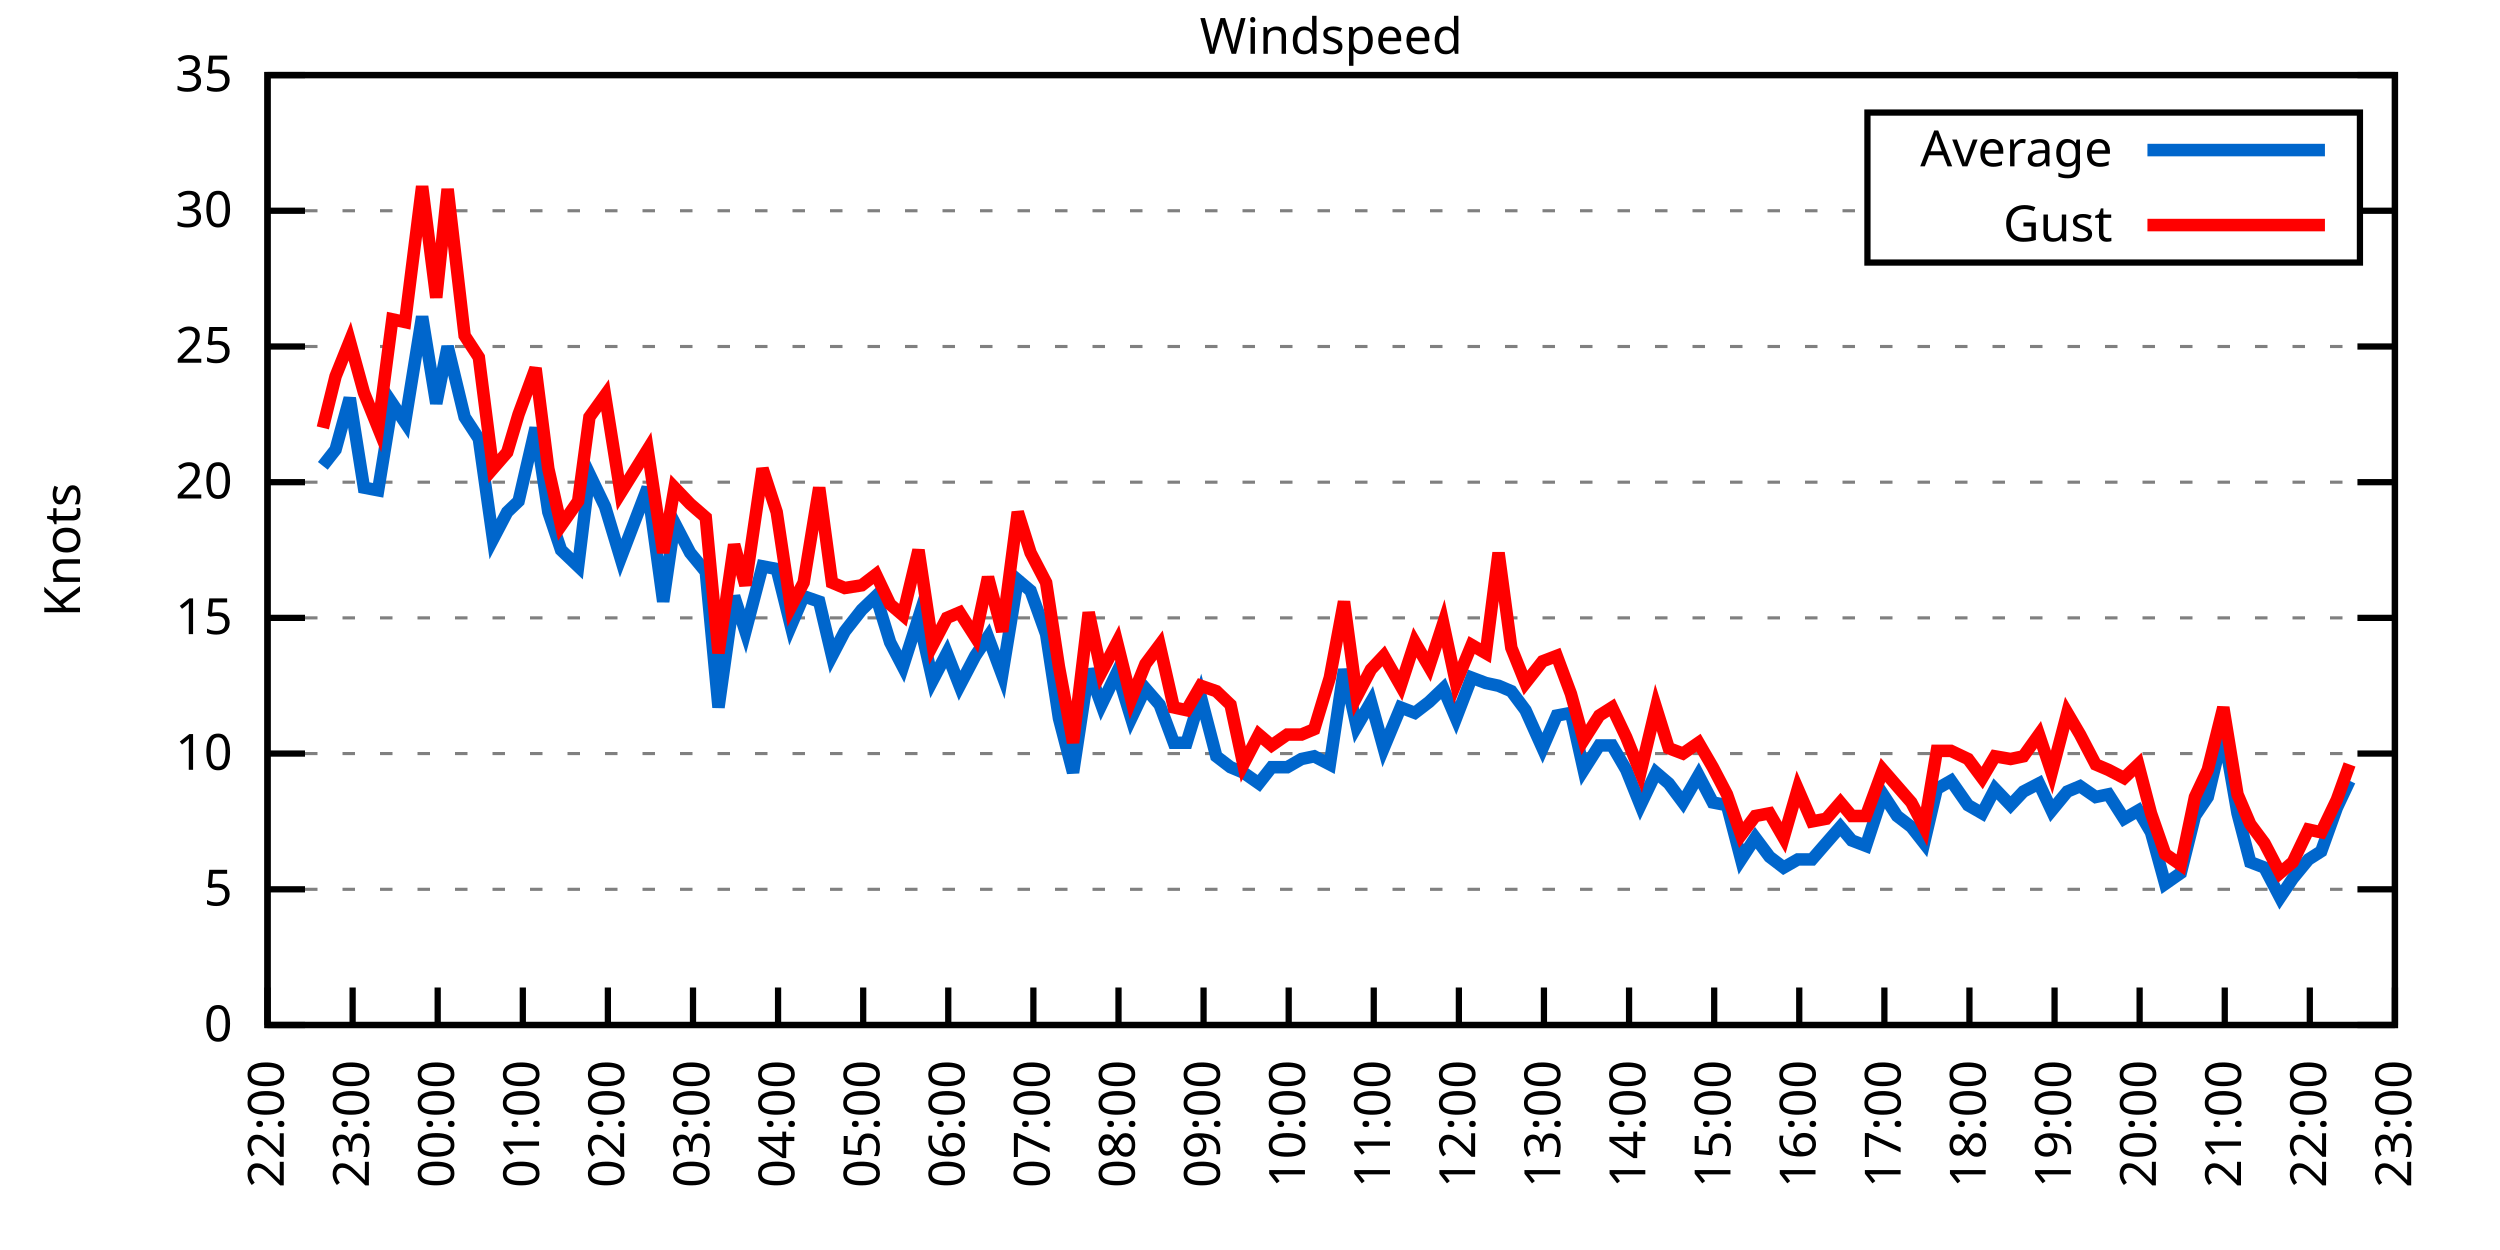
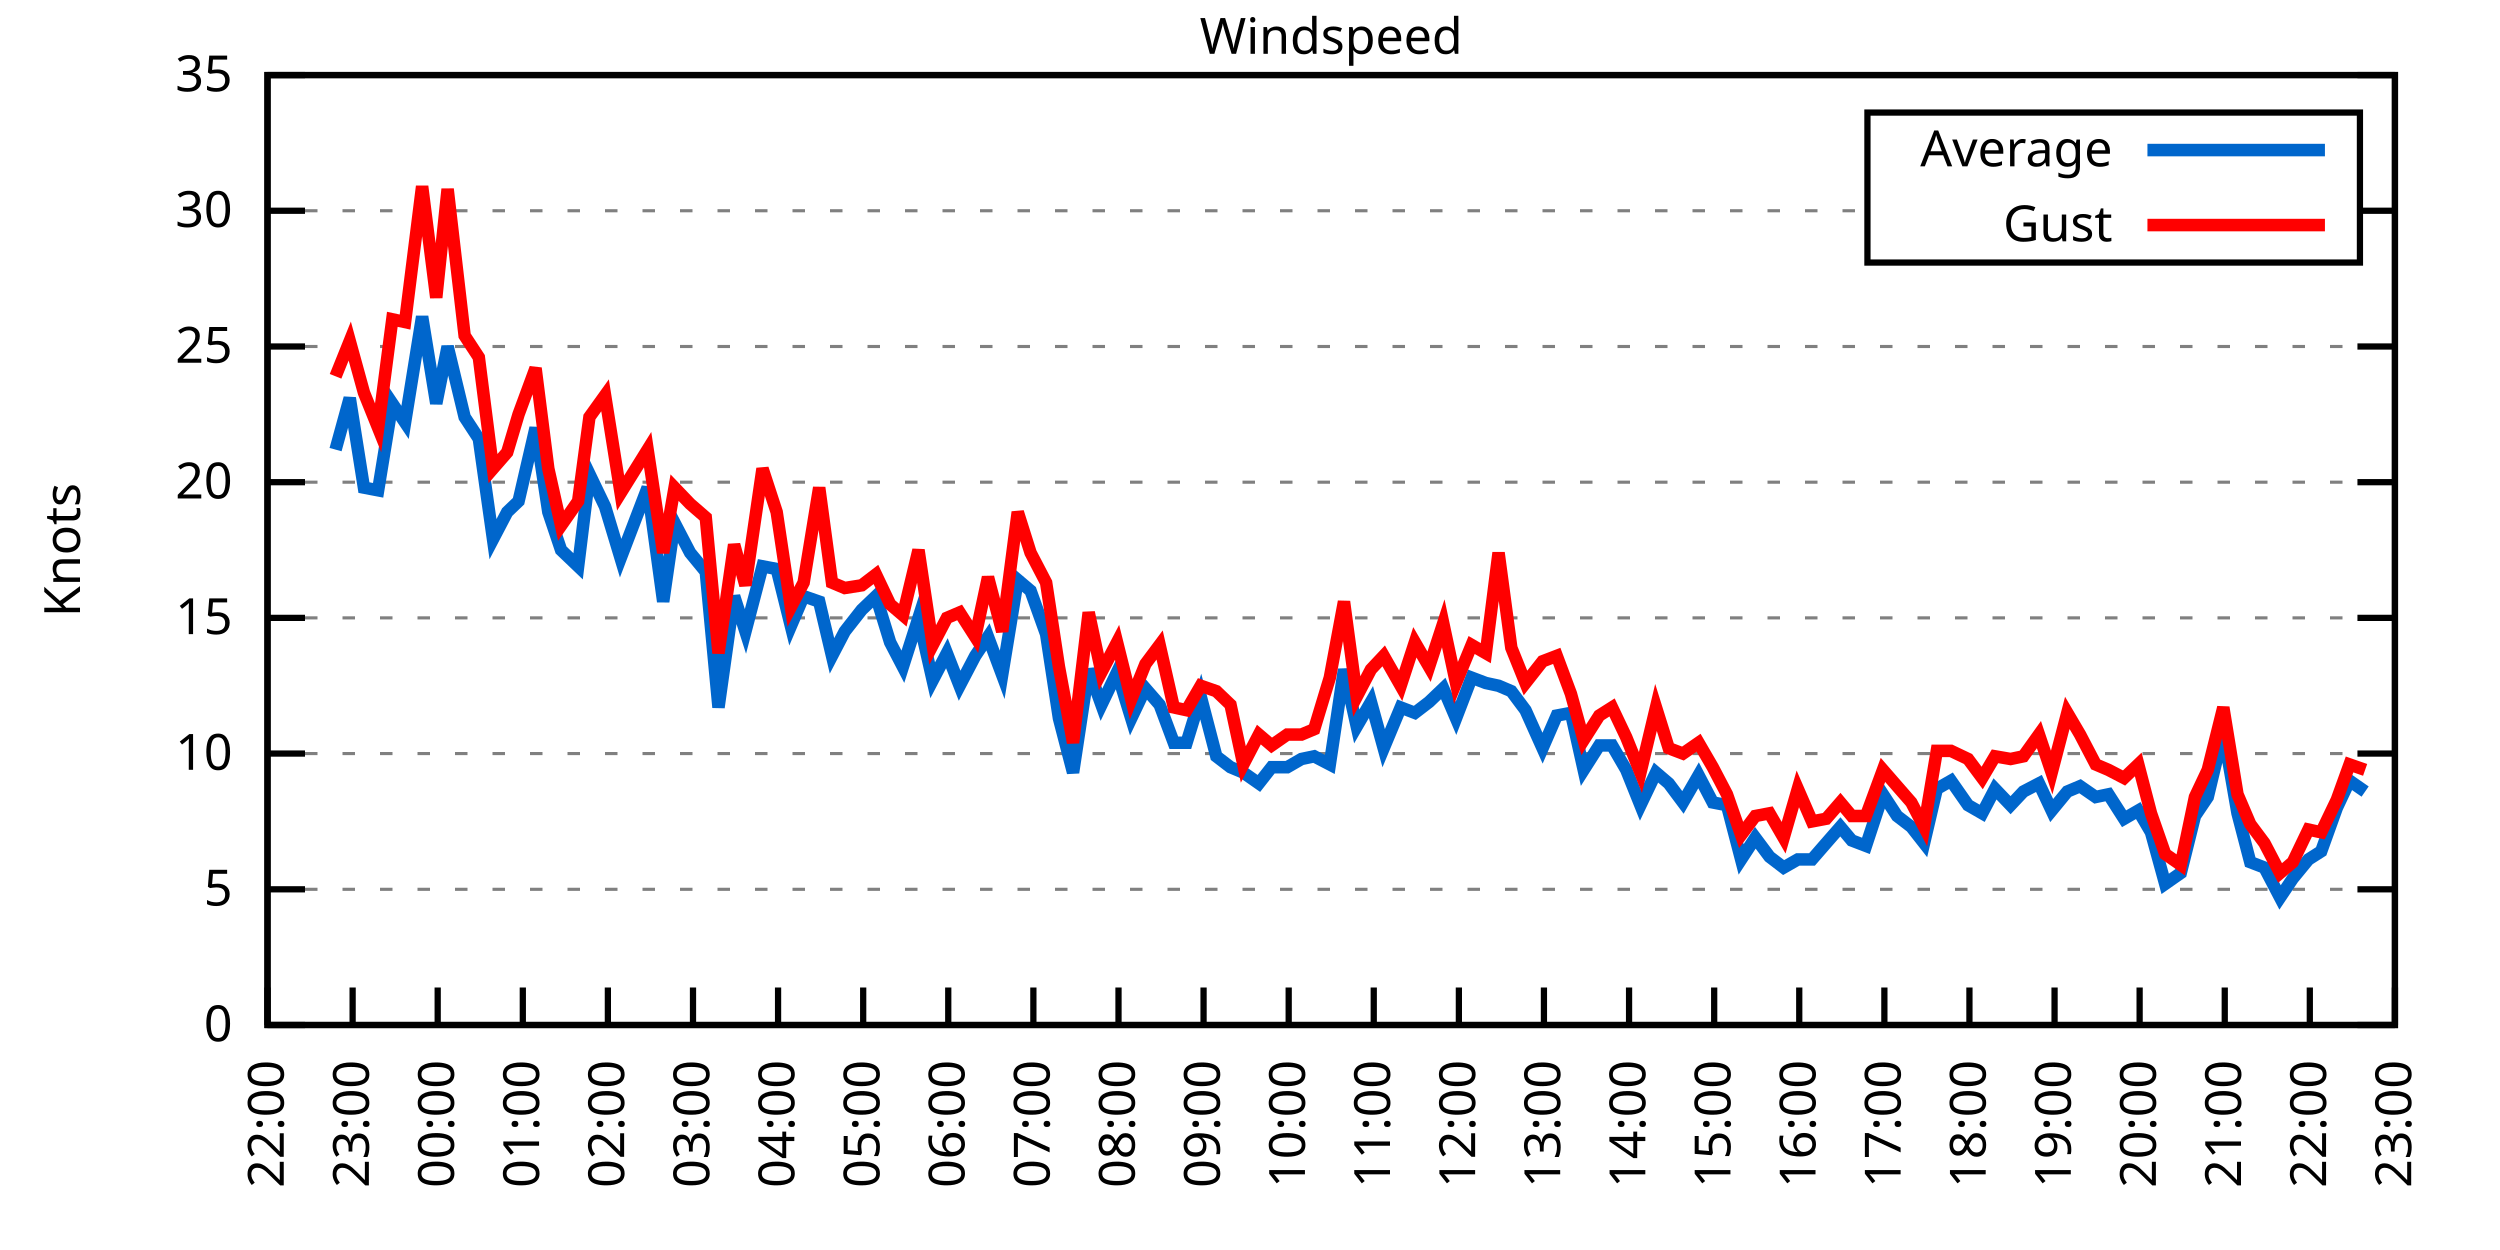
<svg xmlns="http://www.w3.org/2000/svg" xmlns:xlink="http://www.w3.org/1999/xlink" width="400" height="200" viewBox="0 0 400 200">
  <g id="gnuplot_canvas">
    <rect x="0" y="0" width="400" height="200" fill="none" />
    <defs>
      <circle id="gpDot" r="0.5" stroke-width="0.5" stroke="currentColor" />
      <path id="gpPt0" stroke-width="0.333" stroke="currentColor" d="M-1,0 h2 M0,-1 v2" />
      <path id="gpPt1" stroke-width="0.333" stroke="currentColor" d="M-1,-1 L1,1 M1,-1 L-1,1" />
      <path id="gpPt2" stroke-width="0.333" stroke="currentColor" d="M-1,0 L1,0 M0,-1 L0,1 M-1,-1 L1,1 M-1,1 L1,-1" />
      <rect id="gpPt3" stroke-width="0.333" stroke="currentColor" x="-1" y="-1" width="2" height="2" />
      <rect id="gpPt4" stroke-width="0.333" stroke="currentColor" fill="currentColor" x="-1" y="-1" width="2" height="2" />
      <circle id="gpPt5" stroke-width="0.333" stroke="currentColor" cx="0" cy="0" r="1" />
      <use xlink:href="#gpPt5" id="gpPt6" fill="currentColor" stroke="none" />
      <path id="gpPt7" stroke-width="0.333" stroke="currentColor" d="M0,-1.33 L-1.33,0.67 L1.33,0.67 z" />
      <use xlink:href="#gpPt7" id="gpPt8" fill="currentColor" stroke="none" />
      <use xlink:href="#gpPt7" id="gpPt9" stroke="currentColor" transform="rotate(180)" />
      <use xlink:href="#gpPt9" id="gpPt10" fill="currentColor" stroke="none" />
      <use xlink:href="#gpPt3" id="gpPt11" stroke="currentColor" transform="rotate(45)" />
      <use xlink:href="#gpPt11" id="gpPt12" fill="currentColor" stroke="none" />
      <path id="gpPt13" stroke-width="0.333" stroke="currentColor" d="M0,1.330 L1.265,0.411 L0.782,-1.067 L-0.782,-1.076 L-1.265,0.411 z" />
      <use xlink:href="#gpPt13" id="gpPt14" fill="currentColor" stroke="none" />
      <filter id="textbox" filterUnits="objectBoundingBox" x="0" y="0" height="1" width="1">
        <feFlood flood-color="white" flood-opacity="1" result="bgnd" />
        <feComposite in="SourceGraphic" in2="bgnd" operator="atop" />
      </filter>
      <filter id="greybox" filterUnits="objectBoundingBox" x="0" y="0" height="1" width="1">
        <feFlood flood-color="lightgrey" flood-opacity="1" result="grey" />
        <feComposite in="SourceGraphic" in2="grey" operator="atop" />
      </filter>
    </defs>
    <g fill="none" color="white" stroke="currentColor" stroke-width="1.00" stroke-linecap="butt" stroke-linejoin="miter">
</g>
    <g fill="none" color="black" stroke="currentColor" stroke-width="1.00" stroke-linecap="butt" stroke-linejoin="miter">
      <g stroke="none" shape-rendering="crispEdges">
        <polygon fill="rgb(255, 255, 255)" points="42.80,164.00 383.18,164.00 383.18,12.02 42.80,12.02 " />
      </g>
    </g>
    <g fill="none" color="black" stroke="currentColor" stroke-width="1.00" stroke-linecap="butt" stroke-linejoin="miter">
</g>
    <g fill="none" color="black" stroke="black" stroke-width="0.50" stroke-linecap="butt" stroke-linejoin="miter">
</g>
    <g fill="none" color="gray" stroke="currentColor" stroke-width="0.50" stroke-linecap="butt" stroke-linejoin="miter">
      <path stroke="gray" stroke-dasharray="2,4" class="gridline" d="M42.80,164.00 L383.19,164.00  " />
    </g>
    <g fill="none" color="gray" stroke="gray" stroke-width="1.00" stroke-linecap="butt" stroke-linejoin="miter">
</g>
    <g fill="none" color="black" stroke="currentColor" stroke-width="1.00" stroke-linecap="butt" stroke-linejoin="miter">
      <path stroke="black" d="M42.80,164.00 L48.80,164.00 M383.19,164.00 L377.19,164.00  " />
      <g transform="translate(37.20,166.60)" stroke="none" fill="black" font-family="Sans" font-size="8.00" text-anchor="end">
        <text>
          <tspan font-family="Sans"> 0</tspan>
        </text>
      </g>
    </g>
    <g fill="none" color="black" stroke="currentColor" stroke-width="1.00" stroke-linecap="butt" stroke-linejoin="miter">
</g>
    <g fill="none" color="black" stroke="black" stroke-width="0.50" stroke-linecap="butt" stroke-linejoin="miter">
</g>
    <g fill="none" color="gray" stroke="currentColor" stroke-width="0.50" stroke-linecap="butt" stroke-linejoin="miter">
      <path stroke="gray" stroke-dasharray="2,4" class="gridline" d="M42.80,142.29 L383.19,142.29  " />
    </g>
    <g fill="none" color="gray" stroke="gray" stroke-width="1.00" stroke-linecap="butt" stroke-linejoin="miter">
</g>
    <g fill="none" color="black" stroke="currentColor" stroke-width="1.00" stroke-linecap="butt" stroke-linejoin="miter">
      <path stroke="black" d="M42.80,142.29 L48.80,142.29 M383.19,142.29 L377.19,142.29  " />
      <g transform="translate(37.20,144.89)" stroke="none" fill="black" font-family="Sans" font-size="8.00" text-anchor="end">
        <text>
          <tspan font-family="Sans"> 5</tspan>
        </text>
      </g>
    </g>
    <g fill="none" color="black" stroke="currentColor" stroke-width="1.00" stroke-linecap="butt" stroke-linejoin="miter">
</g>
    <g fill="none" color="black" stroke="black" stroke-width="0.50" stroke-linecap="butt" stroke-linejoin="miter">
</g>
    <g fill="none" color="gray" stroke="currentColor" stroke-width="0.50" stroke-linecap="butt" stroke-linejoin="miter">
      <path stroke="gray" stroke-dasharray="2,4" class="gridline" d="M42.80,120.57 L383.19,120.57  " />
    </g>
    <g fill="none" color="gray" stroke="gray" stroke-width="1.00" stroke-linecap="butt" stroke-linejoin="miter">
</g>
    <g fill="none" color="black" stroke="currentColor" stroke-width="1.00" stroke-linecap="butt" stroke-linejoin="miter">
      <path stroke="black" d="M42.80,120.57 L48.80,120.57 M383.19,120.57 L377.19,120.57  " />
      <g transform="translate(37.20,123.17)" stroke="none" fill="black" font-family="Sans" font-size="8.00" text-anchor="end">
        <text>
          <tspan font-family="Sans"> 10</tspan>
        </text>
      </g>
    </g>
    <g fill="none" color="black" stroke="currentColor" stroke-width="1.00" stroke-linecap="butt" stroke-linejoin="miter">
</g>
    <g fill="none" color="black" stroke="black" stroke-width="0.50" stroke-linecap="butt" stroke-linejoin="miter">
</g>
    <g fill="none" color="gray" stroke="currentColor" stroke-width="0.50" stroke-linecap="butt" stroke-linejoin="miter">
      <path stroke="gray" stroke-dasharray="2,4" class="gridline" d="M42.80,98.86 L383.19,98.86  " />
    </g>
    <g fill="none" color="gray" stroke="gray" stroke-width="1.00" stroke-linecap="butt" stroke-linejoin="miter">
</g>
    <g fill="none" color="black" stroke="currentColor" stroke-width="1.00" stroke-linecap="butt" stroke-linejoin="miter">
      <path stroke="black" d="M42.80,98.86 L48.80,98.86 M383.19,98.86 L377.19,98.86  " />
      <g transform="translate(37.20,101.46)" stroke="none" fill="black" font-family="Sans" font-size="8.00" text-anchor="end">
        <text>
          <tspan font-family="Sans"> 15</tspan>
        </text>
      </g>
    </g>
    <g fill="none" color="black" stroke="currentColor" stroke-width="1.00" stroke-linecap="butt" stroke-linejoin="miter">
</g>
    <g fill="none" color="black" stroke="black" stroke-width="0.50" stroke-linecap="butt" stroke-linejoin="miter">
</g>
    <g fill="none" color="gray" stroke="currentColor" stroke-width="0.50" stroke-linecap="butt" stroke-linejoin="miter">
      <path stroke="gray" stroke-dasharray="2,4" class="gridline" d="M42.80,77.15 L383.19,77.15  " />
    </g>
    <g fill="none" color="gray" stroke="gray" stroke-width="1.00" stroke-linecap="butt" stroke-linejoin="miter">
</g>
    <g fill="none" color="black" stroke="currentColor" stroke-width="1.00" stroke-linecap="butt" stroke-linejoin="miter">
      <path stroke="black" d="M42.80,77.15 L48.80,77.15 M383.19,77.15 L377.19,77.15  " />
      <g transform="translate(37.20,79.75)" stroke="none" fill="black" font-family="Sans" font-size="8.00" text-anchor="end">
        <text>
          <tspan font-family="Sans"> 20</tspan>
        </text>
      </g>
    </g>
    <g fill="none" color="black" stroke="currentColor" stroke-width="1.00" stroke-linecap="butt" stroke-linejoin="miter">
</g>
    <g fill="none" color="black" stroke="black" stroke-width="0.50" stroke-linecap="butt" stroke-linejoin="miter">
</g>
    <g fill="none" color="gray" stroke="currentColor" stroke-width="0.50" stroke-linecap="butt" stroke-linejoin="miter">
      <path stroke="gray" stroke-dasharray="2,4" class="gridline" d="M42.80,55.44 L383.19,55.44  " />
    </g>
    <g fill="none" color="gray" stroke="gray" stroke-width="1.00" stroke-linecap="butt" stroke-linejoin="miter">
</g>
    <g fill="none" color="black" stroke="currentColor" stroke-width="1.00" stroke-linecap="butt" stroke-linejoin="miter">
      <path stroke="black" d="M42.80,55.44 L48.80,55.44 M383.19,55.44 L377.19,55.44  " />
      <g transform="translate(37.20,58.04)" stroke="none" fill="black" font-family="Sans" font-size="8.00" text-anchor="end">
        <text>
          <tspan font-family="Sans"> 25</tspan>
        </text>
      </g>
    </g>
    <g fill="none" color="black" stroke="currentColor" stroke-width="1.00" stroke-linecap="butt" stroke-linejoin="miter">
</g>
    <g fill="none" color="black" stroke="black" stroke-width="0.50" stroke-linecap="butt" stroke-linejoin="miter">
</g>
    <g fill="none" color="gray" stroke="currentColor" stroke-width="0.50" stroke-linecap="butt" stroke-linejoin="miter">
      <path stroke="gray" stroke-dasharray="2,4" class="gridline" d="M42.80,33.72 L298.79,33.72 M377.59,33.72 L383.19,33.72  " />
    </g>
    <g fill="none" color="gray" stroke="gray" stroke-width="1.00" stroke-linecap="butt" stroke-linejoin="miter">
</g>
    <g fill="none" color="black" stroke="currentColor" stroke-width="1.00" stroke-linecap="butt" stroke-linejoin="miter">
      <path stroke="black" d="M42.80,33.72 L48.80,33.72 M383.19,33.72 L377.19,33.72  " />
      <g transform="translate(37.20,36.32)" stroke="none" fill="black" font-family="Sans" font-size="8.00" text-anchor="end">
        <text>
          <tspan font-family="Sans"> 30</tspan>
        </text>
      </g>
    </g>
    <g fill="none" color="black" stroke="currentColor" stroke-width="1.00" stroke-linecap="butt" stroke-linejoin="miter">
</g>
    <g fill="none" color="black" stroke="black" stroke-width="0.50" stroke-linecap="butt" stroke-linejoin="miter">
</g>
    <g fill="none" color="gray" stroke="currentColor" stroke-width="0.50" stroke-linecap="butt" stroke-linejoin="miter">
      <path stroke="gray" stroke-dasharray="2,4" class="gridline" d="M42.80,12.01 L383.19,12.01  " />
    </g>
    <g fill="none" color="gray" stroke="gray" stroke-width="1.00" stroke-linecap="butt" stroke-linejoin="miter">
</g>
    <g fill="none" color="black" stroke="currentColor" stroke-width="1.00" stroke-linecap="butt" stroke-linejoin="miter">
      <path stroke="black" d="M42.80,12.01 L48.80,12.01 M383.19,12.01 L377.19,12.01  " />
      <g transform="translate(37.20,14.61)" stroke="none" fill="black" font-family="Sans" font-size="8.00" text-anchor="end">
        <text>
          <tspan font-family="Sans"> 35</tspan>
        </text>
      </g>
    </g>
    <g fill="none" color="black" stroke="currentColor" stroke-width="1.00" stroke-linecap="butt" stroke-linejoin="miter">
      <path stroke="black" d="M42.80,164.00 L42.80,158.00  " />
      <g transform="translate(45.40,169.60) rotate(270.00)" stroke="none" fill="black" font-family="Sans" font-size="8.00" text-anchor="end">
        <text>
          <tspan font-family="Sans">22:00</tspan>
        </text>
      </g>
    </g>
    <g fill="none" color="black" stroke="currentColor" stroke-width="1.00" stroke-linecap="butt" stroke-linejoin="miter">
      <path stroke="black" d="M56.42,164.00 L56.42,158.00  " />
      <g transform="translate(59.02,169.60) rotate(270.00)" stroke="none" fill="black" font-family="Sans" font-size="8.00" text-anchor="end">
        <text>
          <tspan font-family="Sans">23:00</tspan>
        </text>
      </g>
    </g>
    <g fill="none" color="black" stroke="currentColor" stroke-width="1.00" stroke-linecap="butt" stroke-linejoin="miter">
      <path stroke="black" d="M70.03,164.00 L70.03,158.00  " />
      <g transform="translate(72.63,169.60) rotate(270.00)" stroke="none" fill="black" font-family="Sans" font-size="8.00" text-anchor="end">
        <text>
          <tspan font-family="Sans">00:00</tspan>
        </text>
      </g>
    </g>
    <g fill="none" color="black" stroke="currentColor" stroke-width="1.00" stroke-linecap="butt" stroke-linejoin="miter">
      <path stroke="black" d="M83.65,164.00 L83.65,158.00  " />
      <g transform="translate(86.25,169.60) rotate(270.00)" stroke="none" fill="black" font-family="Sans" font-size="8.00" text-anchor="end">
        <text>
          <tspan font-family="Sans">01:00</tspan>
        </text>
      </g>
    </g>
    <g fill="none" color="black" stroke="currentColor" stroke-width="1.00" stroke-linecap="butt" stroke-linejoin="miter">
      <path stroke="black" d="M97.26,164.00 L97.26,158.00  " />
      <g transform="translate(99.86,169.60) rotate(270.00)" stroke="none" fill="black" font-family="Sans" font-size="8.00" text-anchor="end">
        <text>
          <tspan font-family="Sans">02:00</tspan>
        </text>
      </g>
    </g>
    <g fill="none" color="black" stroke="currentColor" stroke-width="1.00" stroke-linecap="butt" stroke-linejoin="miter">
      <path stroke="black" d="M110.88,164.00 L110.88,158.00  " />
      <g transform="translate(113.48,169.60) rotate(270.00)" stroke="none" fill="black" font-family="Sans" font-size="8.00" text-anchor="end">
        <text>
          <tspan font-family="Sans">03:00</tspan>
        </text>
      </g>
    </g>
    <g fill="none" color="black" stroke="currentColor" stroke-width="1.00" stroke-linecap="butt" stroke-linejoin="miter">
      <path stroke="black" d="M124.49,164.00 L124.49,158.00  " />
      <g transform="translate(127.09,169.60) rotate(270.00)" stroke="none" fill="black" font-family="Sans" font-size="8.00" text-anchor="end">
        <text>
          <tspan font-family="Sans">04:00</tspan>
        </text>
      </g>
    </g>
    <g fill="none" color="black" stroke="currentColor" stroke-width="1.00" stroke-linecap="butt" stroke-linejoin="miter">
      <path stroke="black" d="M138.11,164.00 L138.11,158.00  " />
      <g transform="translate(140.71,169.60) rotate(270.00)" stroke="none" fill="black" font-family="Sans" font-size="8.00" text-anchor="end">
        <text>
          <tspan font-family="Sans">05:00</tspan>
        </text>
      </g>
    </g>
    <g fill="none" color="black" stroke="currentColor" stroke-width="1.00" stroke-linecap="butt" stroke-linejoin="miter">
      <path stroke="black" d="M151.72,164.00 L151.72,158.00  " />
      <g transform="translate(154.32,169.60) rotate(270.00)" stroke="none" fill="black" font-family="Sans" font-size="8.00" text-anchor="end">
        <text>
          <tspan font-family="Sans">06:00</tspan>
        </text>
      </g>
    </g>
    <g fill="none" color="black" stroke="currentColor" stroke-width="1.00" stroke-linecap="butt" stroke-linejoin="miter">
      <path stroke="black" d="M165.34,164.00 L165.34,158.00  " />
      <g transform="translate(167.94,169.60) rotate(270.00)" stroke="none" fill="black" font-family="Sans" font-size="8.00" text-anchor="end">
        <text>
          <tspan font-family="Sans">07:00</tspan>
        </text>
      </g>
    </g>
    <g fill="none" color="black" stroke="currentColor" stroke-width="1.00" stroke-linecap="butt" stroke-linejoin="miter">
      <path stroke="black" d="M178.96,164.00 L178.96,158.00  " />
      <g transform="translate(181.56,169.60) rotate(270.00)" stroke="none" fill="black" font-family="Sans" font-size="8.00" text-anchor="end">
        <text>
          <tspan font-family="Sans">08:00</tspan>
        </text>
      </g>
    </g>
    <g fill="none" color="black" stroke="currentColor" stroke-width="1.00" stroke-linecap="butt" stroke-linejoin="miter">
      <path stroke="black" d="M192.57,164.00 L192.57,158.00  " />
      <g transform="translate(195.17,169.60) rotate(270.00)" stroke="none" fill="black" font-family="Sans" font-size="8.00" text-anchor="end">
        <text>
          <tspan font-family="Sans">09:00</tspan>
        </text>
      </g>
    </g>
    <g fill="none" color="black" stroke="currentColor" stroke-width="1.00" stroke-linecap="butt" stroke-linejoin="miter">
      <path stroke="black" d="M206.19,164.00 L206.19,158.00  " />
      <g transform="translate(208.79,169.60) rotate(270.00)" stroke="none" fill="black" font-family="Sans" font-size="8.00" text-anchor="end">
        <text>
          <tspan font-family="Sans">10:00</tspan>
        </text>
      </g>
    </g>
    <g fill="none" color="black" stroke="currentColor" stroke-width="1.00" stroke-linecap="butt" stroke-linejoin="miter">
      <path stroke="black" d="M219.80,164.00 L219.80,158.00  " />
      <g transform="translate(222.40,169.60) rotate(270.00)" stroke="none" fill="black" font-family="Sans" font-size="8.00" text-anchor="end">
        <text>
          <tspan font-family="Sans">11:00</tspan>
        </text>
      </g>
    </g>
    <g fill="none" color="black" stroke="currentColor" stroke-width="1.00" stroke-linecap="butt" stroke-linejoin="miter">
      <path stroke="black" d="M233.42,164.00 L233.42,158.00  " />
      <g transform="translate(236.02,169.60) rotate(270.00)" stroke="none" fill="black" font-family="Sans" font-size="8.00" text-anchor="end">
        <text>
          <tspan font-family="Sans">12:00</tspan>
        </text>
      </g>
    </g>
    <g fill="none" color="black" stroke="currentColor" stroke-width="1.00" stroke-linecap="butt" stroke-linejoin="miter">
      <path stroke="black" d="M247.03,164.00 L247.03,158.00  " />
      <g transform="translate(249.63,169.60) rotate(270.00)" stroke="none" fill="black" font-family="Sans" font-size="8.00" text-anchor="end">
        <text>
          <tspan font-family="Sans">13:00</tspan>
        </text>
      </g>
    </g>
    <g fill="none" color="black" stroke="currentColor" stroke-width="1.00" stroke-linecap="butt" stroke-linejoin="miter">
      <path stroke="black" d="M260.65,164.00 L260.65,158.00  " />
      <g transform="translate(263.25,169.60) rotate(270.00)" stroke="none" fill="black" font-family="Sans" font-size="8.00" text-anchor="end">
        <text>
          <tspan font-family="Sans">14:00</tspan>
        </text>
      </g>
    </g>
    <g fill="none" color="black" stroke="currentColor" stroke-width="1.00" stroke-linecap="butt" stroke-linejoin="miter">
      <path stroke="black" d="M274.27,164.00 L274.27,158.00  " />
      <g transform="translate(276.87,169.60) rotate(270.00)" stroke="none" fill="black" font-family="Sans" font-size="8.00" text-anchor="end">
        <text>
          <tspan font-family="Sans">15:00</tspan>
        </text>
      </g>
    </g>
    <g fill="none" color="black" stroke="currentColor" stroke-width="1.00" stroke-linecap="butt" stroke-linejoin="miter">
      <path stroke="black" d="M287.88,164.00 L287.88,158.00  " />
      <g transform="translate(290.48,169.60) rotate(270.00)" stroke="none" fill="black" font-family="Sans" font-size="8.00" text-anchor="end">
        <text>
          <tspan font-family="Sans">16:00</tspan>
        </text>
      </g>
    </g>
    <g fill="none" color="black" stroke="currentColor" stroke-width="1.00" stroke-linecap="butt" stroke-linejoin="miter">
      <path stroke="black" d="M301.50,164.00 L301.50,158.00  " />
      <g transform="translate(304.10,169.60) rotate(270.00)" stroke="none" fill="black" font-family="Sans" font-size="8.00" text-anchor="end">
        <text>
          <tspan font-family="Sans">17:00</tspan>
        </text>
      </g>
    </g>
    <g fill="none" color="black" stroke="currentColor" stroke-width="1.00" stroke-linecap="butt" stroke-linejoin="miter">
      <path stroke="black" d="M315.11,164.00 L315.11,158.00  " />
      <g transform="translate(317.71,169.60) rotate(270.00)" stroke="none" fill="black" font-family="Sans" font-size="8.00" text-anchor="end">
        <text>
          <tspan font-family="Sans">18:00</tspan>
        </text>
      </g>
    </g>
    <g fill="none" color="black" stroke="currentColor" stroke-width="1.00" stroke-linecap="butt" stroke-linejoin="miter">
      <path stroke="black" d="M328.73,164.00 L328.73,158.00  " />
      <g transform="translate(331.33,169.60) rotate(270.00)" stroke="none" fill="black" font-family="Sans" font-size="8.00" text-anchor="end">
        <text>
          <tspan font-family="Sans">19:00</tspan>
        </text>
      </g>
    </g>
    <g fill="none" color="black" stroke="currentColor" stroke-width="1.00" stroke-linecap="butt" stroke-linejoin="miter">
      <path stroke="black" d="M342.34,164.00 L342.34,158.00  " />
      <g transform="translate(344.94,169.60) rotate(270.00)" stroke="none" fill="black" font-family="Sans" font-size="8.00" text-anchor="end">
        <text>
          <tspan font-family="Sans">20:00</tspan>
        </text>
      </g>
    </g>
    <g fill="none" color="black" stroke="currentColor" stroke-width="1.00" stroke-linecap="butt" stroke-linejoin="miter">
      <path stroke="black" d="M355.96,164.00 L355.96,158.00  " />
      <g transform="translate(358.56,169.60) rotate(270.00)" stroke="none" fill="black" font-family="Sans" font-size="8.00" text-anchor="end">
        <text>
          <tspan font-family="Sans">21:00</tspan>
        </text>
      </g>
    </g>
    <g fill="none" color="black" stroke="currentColor" stroke-width="1.00" stroke-linecap="butt" stroke-linejoin="miter">
      <path stroke="black" d="M369.57,164.00 L369.57,158.00  " />
      <g transform="translate(372.17,169.60) rotate(270.00)" stroke="none" fill="black" font-family="Sans" font-size="8.00" text-anchor="end">
        <text>
          <tspan font-family="Sans">22:00</tspan>
        </text>
      </g>
    </g>
    <g fill="none" color="black" stroke="currentColor" stroke-width="1.00" stroke-linecap="butt" stroke-linejoin="miter">
      <path stroke="black" d="M383.19,164.00 L383.19,158.00  " />
      <g transform="translate(385.79,169.60) rotate(270.00)" stroke="none" fill="black" font-family="Sans" font-size="8.00" text-anchor="end">
        <text>
          <tspan font-family="Sans">23:00</tspan>
        </text>
      </g>
    </g>
    <g fill="none" color="black" stroke="currentColor" stroke-width="1.00" stroke-linecap="butt" stroke-linejoin="miter">
</g>
    <g fill="none" color="black" stroke="currentColor" stroke-width="1.00" stroke-linecap="butt" stroke-linejoin="miter">
      <path stroke="black" d="M42.80,12.01 L42.80,164.00 L383.19,164.00 L383.19,12.01 L42.80,12.01 Z  " />
    </g>
    <g fill="none" color="black" stroke="currentColor" stroke-width="1.00" stroke-linecap="butt" stroke-linejoin="miter">
</g>
    <g fill="none" color="black" stroke="currentColor" stroke-width="1.00" stroke-linecap="butt" stroke-linejoin="miter">
      <path stroke="black" d="M298.79,42.01 L298.79,18.01 L377.59,18.01 L377.59,42.01 L298.79,42.01 Z  " />
    </g>
    <g id="Windspeed_plot_1">
      <g fill="none" color="white" stroke="black" stroke-width="2.00" stroke-linecap="butt" stroke-linejoin="miter">
</g>
      <g fill="none" color="black" stroke="currentColor" stroke-width="2.00" stroke-linecap="butt" stroke-linejoin="miter">
        <g transform="translate(337.99,26.61)" stroke="none" fill="black" font-family="Sans" font-size="8.00" text-anchor="end">
          <text>
            <tspan font-family="Sans">Average</tspan>
          </text>
        </g>
      </g>
      <g fill="none" color="black" stroke="currentColor" stroke-width="2.00" stroke-linecap="butt" stroke-linejoin="miter">
-         <path stroke="rgb(  0, 102, 204)" d="M343.59,24.01 L371.99,24.01 M51.65,74.54 L53.69,71.94 L55.96,63.69 L58.23,78.02 L60.50,78.45 L62.77,64.56   L64.81,67.59 L67.54,50.66 L69.80,64.56 L71.62,55.44 L74.34,66.73 L76.61,70.20 L78.88,86.27 L81.15,81.93   L82.97,80.19 L85.69,68.46 L87.73,81.93 L89.77,88.00 L92.50,90.61 L94.31,75.85 L96.81,81.06 L99.30,89.31   L103.62,78.02 L106.11,96.26 L107.93,83.66 L110.42,88.44 L112.92,91.48 L114.96,113.19 L117.46,95.39 L119.27,101.03   L122.00,90.61 L124.27,91.04 L126.54,100.16 L128.58,95.39 L131.07,96.26 L133.12,104.94 L135.16,101.03 L137.88,97.56   L140.15,95.39 L142.42,102.77 L144.46,106.68 L146.96,98.86 L149.23,108.85 L151.50,104.51 L153.54,109.72 L156.04,104.94   L158.08,101.90 L160.35,107.98 L162.84,92.78 L164.89,94.52 L167.38,101.47 L169.43,114.93 L171.69,123.61 L174.19,107.11   L176.23,112.76 L178.73,107.55 L181.00,114.93 L183.27,110.15 L185.54,112.76 L187.81,118.84 L189.85,118.84 L192.12,111.45   L194.61,121.01 L196.88,122.75 L198.93,123.61 L201.42,125.35 L203.46,122.75 L205.96,122.75 L208.23,121.44 L210.27,121.01   L212.77,122.31 L215.04,107.11 L217.08,116.23 L219.35,112.32 L221.39,119.71 L224.11,113.19 L226.38,114.06 L228.65,112.32   L230.92,110.15 L232.96,114.93 L235.46,108.42 L237.73,109.28 L239.77,109.72 L241.81,110.59 L244.08,113.63 L246.81,119.71   L249.08,114.49 L251.35,114.06 L253.39,123.18 L255.88,119.27 L257.93,119.27 L260.20,123.18 L262.47,128.83 L264.96,123.61   L267.00,125.35 L269.27,128.39 L271.77,124.05 L274.04,128.39 L276.31,128.83 L278.58,137.51 L280.85,134.04 L283.12,137.08   L285.38,138.81 L287.65,137.51 L289.92,137.51 L292.19,134.90 L294.46,132.30 L296.28,134.47 L298.55,135.34 L301.27,127.09   L303.54,130.56 L305.81,132.30 L307.85,134.90 L309.89,126.22 L312.16,124.92 L314.89,128.83 L317.15,130.13 L319.20,126.22   L321.69,128.83 L323.74,126.65 L326.23,125.35 L328.27,129.69 L330.77,126.65 L332.81,125.79 L335.31,127.52 L337.35,127.09   L339.85,131.00 L342.12,129.69 L344.16,133.17 L346.43,141.42 L348.92,139.68 L351.19,130.56 L353.24,127.52 L355.73,117.10   L358.00,130.13 L360.04,137.94 L362.31,138.81 L364.81,143.59 L366.85,140.55 L369.35,137.51 L371.39,136.21 L373.89,129.26   L375.93,124.92  " />
+         <path stroke="rgb(  0, 102, 204)" d="M343.59,24.01 L371.99,24.01 M53.69,71.94 L55.96,63.69 L58.23,78.02 L60.50,78.45 L62.77,64.56 L64.81,67.59   L67.54,50.66 L69.80,64.56 L71.62,55.44 L74.34,66.73 L76.61,70.20 L78.88,86.27 L81.15,81.93 L82.97,80.19   L85.69,68.46 L87.73,81.93 L89.77,88.00 L92.50,90.61 L94.31,75.85 L96.81,81.06 L99.30,89.31 L103.62,78.02   L106.11,96.26 L107.93,83.66 L110.42,88.44 L112.92,91.48 L114.96,113.19 L117.46,95.39 L119.27,101.03 L122.00,90.61   L124.27,91.04 L126.54,100.16 L128.58,95.39 L131.07,96.26 L133.12,104.94 L135.16,101.03 L137.88,97.56 L140.15,95.39   L142.42,102.77 L144.46,106.68 L146.96,98.86 L149.23,108.85 L151.50,104.51 L153.54,109.72 L156.04,104.94 L158.08,101.90   L160.35,107.98 L162.84,92.78 L164.89,94.52 L167.38,101.47 L169.43,114.93 L171.69,123.61 L174.19,107.11 L176.23,112.76   L178.73,107.55 L181.00,114.93 L183.27,110.15 L185.54,112.76 L187.81,118.84 L189.85,118.84 L192.12,111.45 L194.61,121.01   L196.88,122.75 L198.93,123.61 L201.42,125.35 L203.46,122.75 L205.96,122.75 L208.23,121.44 L210.27,121.01 L212.77,122.31   L215.04,107.11 L217.08,116.23 L219.35,112.32 L221.39,119.71 L224.11,113.19 L226.38,114.06 L228.65,112.32 L230.92,110.15   L232.96,114.93 L235.46,108.42 L237.73,109.28 L239.77,109.72 L241.81,110.59 L244.08,113.63 L246.81,119.71 L249.08,114.49   L251.35,114.06 L253.39,123.18 L255.88,119.27 L257.93,119.27 L260.20,123.18 L262.47,128.83 L264.96,123.61 L267.00,125.35   L269.27,128.39 L271.77,124.05 L274.04,128.39 L276.31,128.83 L278.58,137.51 L280.85,134.04 L283.12,137.08 L285.38,138.81   L287.65,137.51 L289.92,137.51 L292.19,134.90 L294.46,132.30 L296.28,134.47 L298.55,135.34 L301.27,127.09 L303.54,130.56   L305.81,132.30 L307.85,134.90 L309.89,126.22 L312.16,124.92 L314.89,128.83 L317.15,130.13 L319.20,126.22 L321.69,128.83   L323.74,126.65 L326.23,125.35 L328.27,129.69 L330.77,126.65 L332.81,125.79 L335.31,127.52 L337.35,127.09 L339.85,131.00   L342.12,129.69 L344.16,133.17 L346.43,141.42 L348.92,139.68 L351.19,130.56 L353.24,127.52 L355.73,117.10 L358.00,130.13   L360.04,137.94 L362.31,138.81 L364.81,143.59 L366.85,140.55 L369.35,137.51 L371.39,136.21 L373.89,129.26 L375.93,124.92   L378.42,126.65  " />
      </g>
    </g>
    <g id="Windspeed_plot_2">
      <g fill="none" color="black" stroke="currentColor" stroke-width="2.00" stroke-linecap="butt" stroke-linejoin="miter">
        <g transform="translate(337.99,38.61)" stroke="none" fill="black" font-family="Sans" font-size="8.00" text-anchor="end">
          <text>
            <tspan font-family="Sans">Gust</tspan>
          </text>
        </g>
      </g>
      <g fill="none" color="black" stroke="currentColor" stroke-width="2.00" stroke-linecap="butt" stroke-linejoin="miter">
-         <path stroke="rgb(255,   0,   0)" d="M343.59,36.01 L371.99,36.01 M51.65,68.46 L53.69,60.21 L55.96,54.57 L58.23,62.82 L60.50,68.46 L62.77,51.09   L64.81,51.53 L67.54,29.81 L69.80,47.62 L71.62,30.25 L74.34,53.70 L76.61,57.17 L78.88,74.98 L81.15,72.37   L82.97,66.29 L85.69,58.91 L87.73,74.98 L89.77,84.10 L92.50,80.19 L94.31,66.73 L96.81,63.25 L99.30,78.89   L103.62,71.94 L106.11,88.44 L107.93,78.02 L110.42,80.62 L112.92,82.79 L114.96,104.51 L117.46,87.14 L119.27,93.65   L122.00,74.98 L124.27,81.93 L126.54,97.12 L128.58,93.22 L131.07,78.02 L133.12,93.22 L135.16,94.08 L137.88,93.65   L140.15,91.91 L142.42,96.69 L144.46,98.43 L146.96,88.00 L149.23,103.20 L151.50,98.86 L153.54,97.99 L156.04,101.90   L158.08,92.35 L160.35,101.03 L162.84,81.93 L164.89,88.44 L167.38,93.22 L169.43,106.68 L171.69,118.84 L174.19,97.99   L176.23,107.55 L178.73,102.77 L181.00,111.89 L183.27,106.24 L185.54,103.20 L187.81,113.19 L189.85,113.63 L192.12,109.72   L194.61,110.59 L196.88,112.76 L198.93,122.31 L201.42,117.53 L203.46,119.27 L205.96,117.53 L208.23,117.53 L210.27,116.67   L212.77,108.42 L215.04,96.26 L217.08,111.45 L219.35,107.11 L221.39,104.94 L224.11,109.72 L226.38,102.77 L228.65,106.68   L230.92,99.73 L232.96,109.28 L235.46,103.20 L237.73,104.51 L239.77,88.44 L241.81,103.64 L244.08,109.28 L246.81,105.81   L249.08,104.94 L251.35,111.02 L253.39,118.40 L255.88,114.49 L257.93,113.19 L260.20,117.97 L262.47,123.61 L264.96,113.19   L267.00,119.71 L269.27,120.57 L271.77,118.84 L274.04,122.75 L276.31,127.09 L278.58,133.60 L280.85,130.56 L283.12,130.13   L285.38,134.04 L287.65,126.22 L289.92,131.43 L292.19,131.00 L294.46,128.39 L296.28,130.56 L298.55,130.56 L301.27,123.18   L303.54,125.79 L305.81,128.39 L307.85,132.30 L309.89,120.14 L312.16,120.14 L314.89,121.44 L317.15,124.48 L319.20,121.01   L321.69,121.44 L323.74,121.01 L326.23,117.53 L328.27,123.61 L330.77,114.06 L332.81,117.53 L335.31,122.31 L337.35,123.18   L339.85,124.48 L342.12,122.31 L344.16,130.13 L346.43,136.64 L348.92,138.38 L351.19,127.52 L353.24,123.18 L355.73,113.19   L358.00,127.09 L360.04,131.86 L362.31,134.90 L364.81,139.68 L366.85,137.94 L369.35,132.73 L371.39,133.17 L373.89,127.96   L375.93,122.31  " />
+         <path stroke="rgb(255,   0,   0)" d="M343.59,36.01 L371.99,36.01 M53.69,60.21 L55.96,54.57 L58.23,62.82 L60.50,68.46 L62.77,51.09 L64.81,51.53   L67.54,29.81 L69.80,47.62 L71.62,30.25 L74.34,53.70 L76.61,57.17 L78.88,74.98 L81.15,72.37 L82.97,66.29   L85.69,58.91 L87.73,74.98 L89.77,84.10 L92.50,80.19 L94.31,66.73 L96.81,63.25 L99.30,78.89 L103.62,71.94   L106.11,88.44 L107.93,78.02 L110.42,80.62 L112.92,82.79 L114.96,104.51 L117.46,87.14 L119.27,93.65 L122.00,74.98   L124.27,81.93 L126.54,97.12 L128.58,93.22 L131.07,78.02 L133.12,93.22 L135.16,94.08 L137.88,93.65 L140.15,91.91   L142.42,96.69 L144.46,98.43 L146.96,88.00 L149.23,103.20 L151.50,98.86 L153.54,97.99 L156.04,101.90 L158.08,92.35   L160.35,101.03 L162.84,81.93 L164.89,88.44 L167.38,93.22 L169.43,106.68 L171.69,118.84 L174.19,97.99 L176.23,107.55   L178.73,102.77 L181.00,111.89 L183.27,106.24 L185.54,103.20 L187.81,113.19 L189.85,113.63 L192.12,109.72 L194.61,110.59   L196.88,112.76 L198.93,122.31 L201.42,117.53 L203.46,119.27 L205.96,117.53 L208.23,117.53 L210.27,116.67 L212.77,108.42   L215.04,96.26 L217.08,111.45 L219.35,107.11 L221.39,104.94 L224.11,109.72 L226.38,102.77 L228.65,106.68 L230.92,99.73   L232.96,109.28 L235.46,103.20 L237.73,104.51 L239.77,88.44 L241.81,103.64 L244.08,109.28 L246.81,105.81 L249.08,104.94   L251.35,111.02 L253.39,118.40 L255.88,114.49 L257.93,113.19 L260.20,117.97 L262.47,123.61 L264.96,113.19 L267.00,119.71   L269.27,120.57 L271.77,118.84 L274.04,122.75 L276.31,127.09 L278.58,133.60 L280.85,130.56 L283.12,130.13 L285.38,134.04   L287.65,126.22 L289.92,131.43 L292.19,131.00 L294.46,128.39 L296.28,130.56 L298.55,130.56 L301.27,123.18 L303.54,125.79   L305.81,128.39 L307.85,132.30 L309.89,120.14 L312.16,120.14 L314.89,121.44 L317.15,124.48 L319.20,121.01 L321.69,121.44   L323.74,121.01 L326.23,117.53 L328.27,123.61 L330.77,114.06 L332.81,117.53 L335.31,122.31 L337.35,123.18 L339.85,124.48   L342.12,122.31 L344.16,130.13 L346.43,136.64 L348.92,138.38 L351.19,127.52 L353.24,123.18 L355.73,113.19 L358.00,127.09   L360.04,131.86 L362.31,134.90 L364.81,139.68 L366.85,137.94 L369.35,132.73 L371.39,133.17 L373.89,127.96 L375.93,122.31   L378.42,123.18  " />
      </g>
    </g>
    <g fill="none" color="black" stroke="currentColor" stroke-width="2.00" stroke-linecap="butt" stroke-linejoin="miter">
</g>
    <g fill="none" color="black" stroke="black" stroke-width="1.00" stroke-linecap="butt" stroke-linejoin="miter">
</g>
    <g fill="none" color="black" stroke="currentColor" stroke-width="1.00" stroke-linecap="butt" stroke-linejoin="miter">
      <path stroke="black" d="M42.80,12.01 L42.80,164.00 L383.19,164.00 L383.19,12.01 L42.80,12.01 Z  " />
      <g transform="translate(12.80,88.01) rotate(270.00)" stroke="none" fill="black" font-family="Sans" font-size="8.00" text-anchor="middle">
        <text>
          <tspan font-family="Sans">Knots</tspan>
        </text>
      </g>
    </g>
    <g fill="none" color="black" stroke="currentColor" stroke-width="1.00" stroke-linecap="butt" stroke-linejoin="miter">
</g>
    <g fill="none" color="black" stroke="currentColor" stroke-width="1.00" stroke-linecap="butt" stroke-linejoin="miter">
      <g transform="translate(212.99,8.61)" stroke="none" fill="black" font-family="Sans" font-size="8.00" text-anchor="middle">
        <text>
          <tspan font-family="Sans">Windspeed</tspan>
        </text>
      </g>
    </g>
    <g fill="none" color="black" stroke="currentColor" stroke-width="1.00" stroke-linecap="butt" stroke-linejoin="miter">
</g>
  </g>
</svg>
